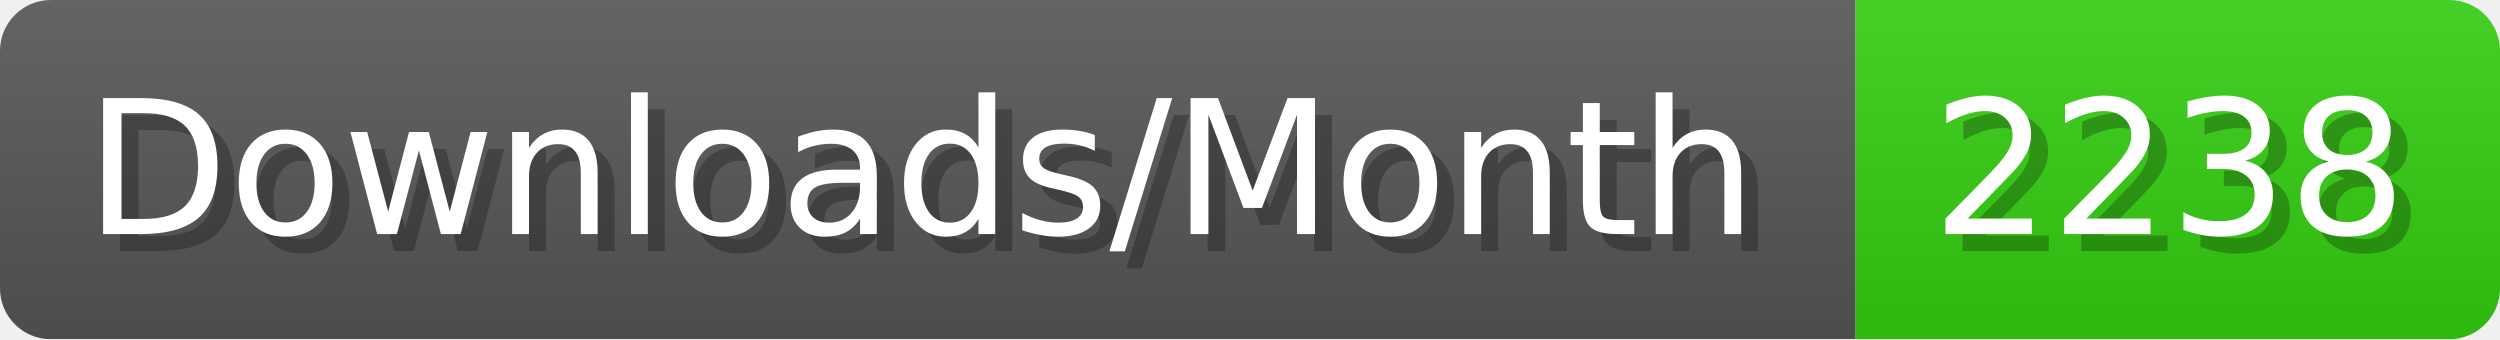
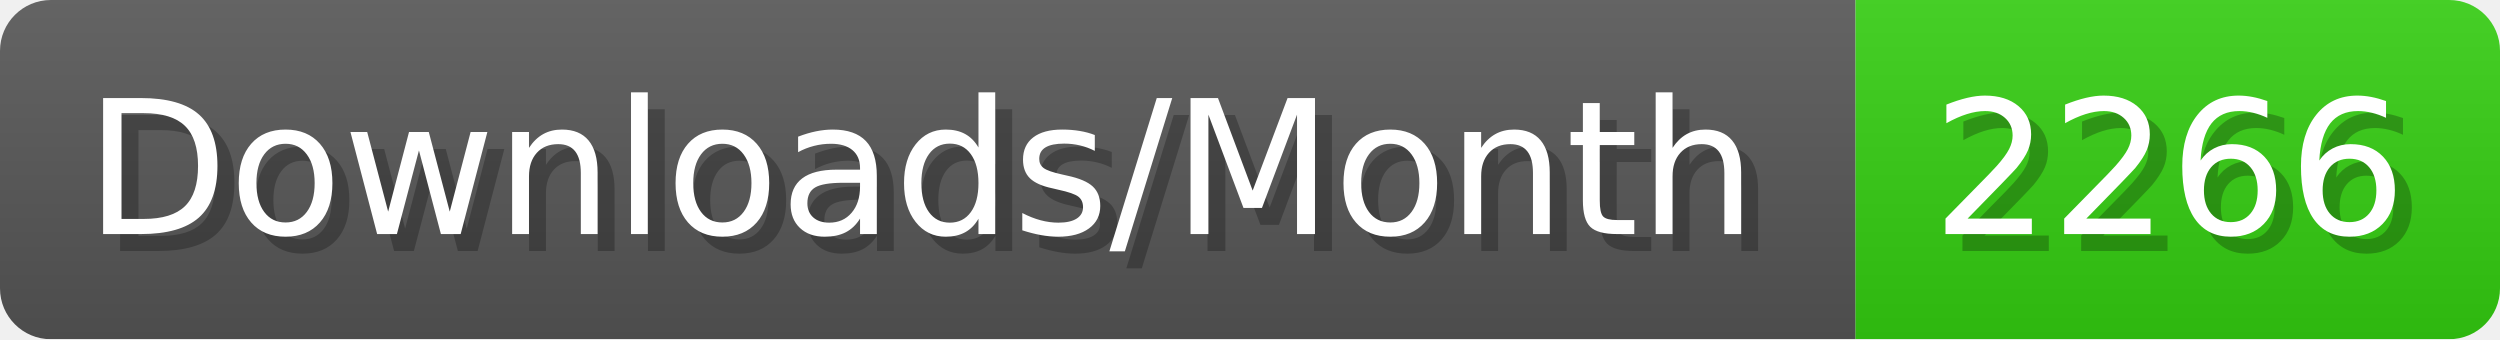
- <svg xmlns="http://www.w3.org/2000/svg" width="147.4" height="20" viewBox="0 0 1474 200" role="img" aria-label="Downloads/Month: 2238">
+ <svg xmlns="http://www.w3.org/2000/svg" width="147.4" height="20" viewBox="0 0 1474 200" role="img" aria-label="Downloads/Month: 2266">
  <linearGradient id="YlXUI" x2="0" y2="100%">
    <stop offset="0" stop-opacity=".1" stop-color="#EEE" />
    <stop offset="1" stop-opacity=".1" />
  </linearGradient>
  <mask id="JHhop">
    <rect width="1474" height="200" rx="30" fill="#FFF" />
  </mask>
  <g mask="url(#JHhop)">
    <rect width="1094" height="200" fill="#555" />
    <rect width="380" height="200" fill="#3C1" x="1094" />
    <rect width="1474" height="200" fill="url(#YlXUI)" />
  </g>
  <g aria-hidden="true" fill="#fff" text-anchor="start" font-family="Verdana,DejaVu Sans,sans-serif" font-size="110">
    <text x="60" y="148" textLength="994" fill="#000" opacity="0.25">Downloads/Month</text>
    <text x="50" y="138" textLength="994">Downloads/Month</text>
-     <text x="1149" y="148" textLength="280" fill="#000" opacity="0.25">2238</text>
-     <text x="1139" y="138" textLength="280">2238</text>
+     <text x="1149" y="148" textLength="280" fill="#000" opacity="0.25">2266</text>
+     <text x="1139" y="138" textLength="280">2266</text>
  </g>
</svg>
